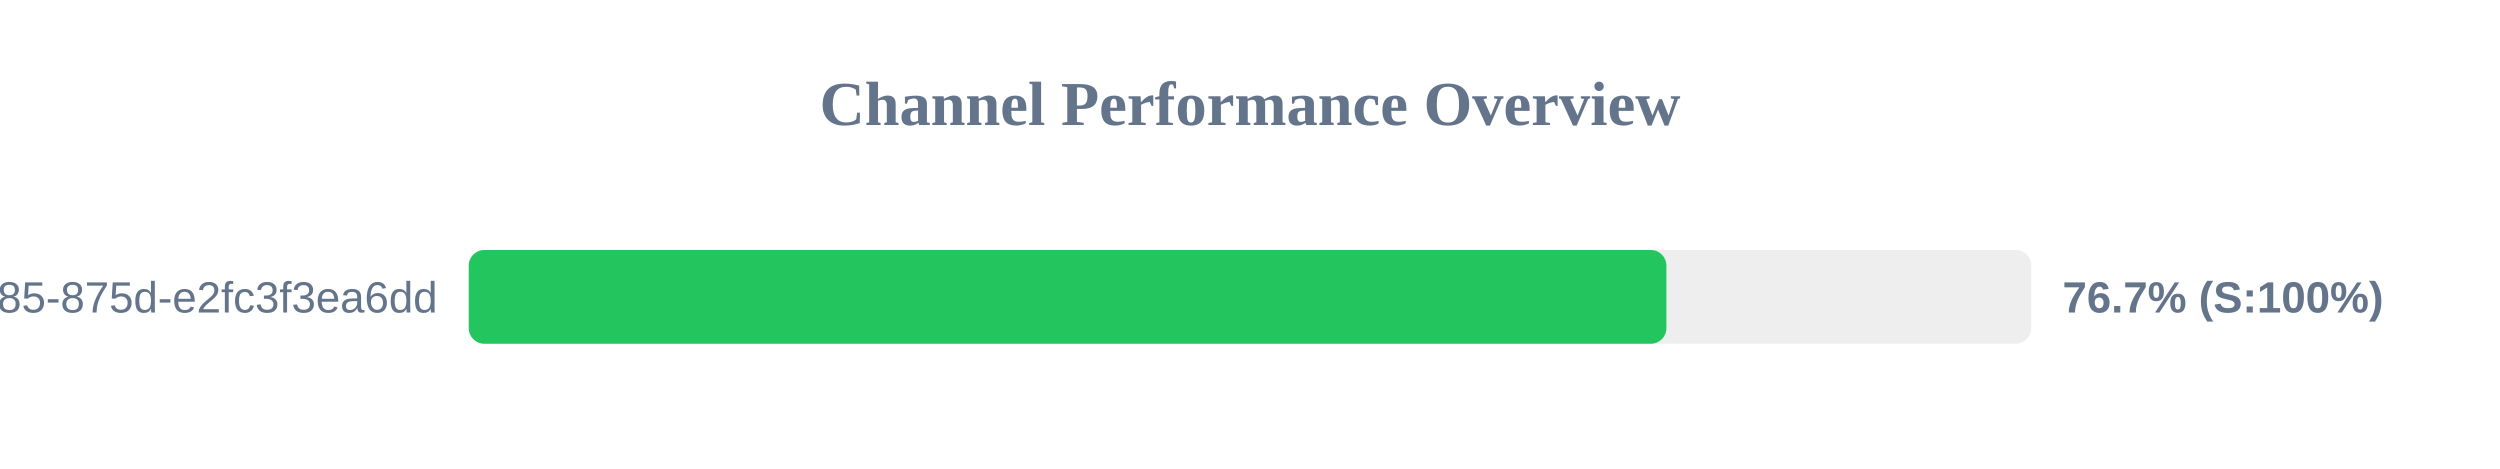
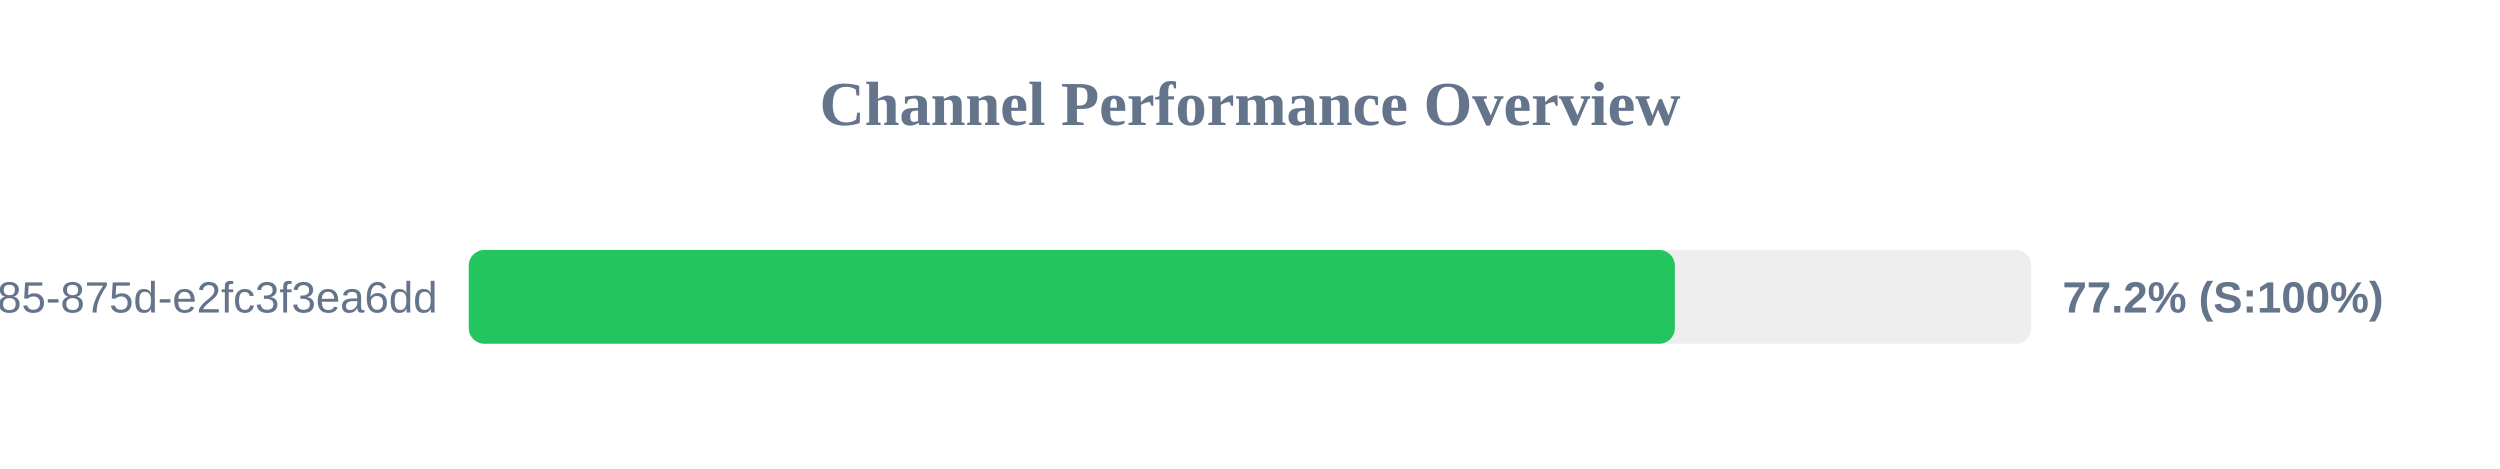
<svg xmlns="http://www.w3.org/2000/svg" width="800" height="150" version="1.1">
  <style>
        .row { font: 14px Arial; fill: #64748b; }
        .score { font: bold 14px Arial; fill: #64748b; }
    </style>
  <text x="400" y="40" text-anchor="middle" font-size="20px" font-weight="bold" fill="#64748b">Channel Performance Overview</text>
  <rect x="150" y="80" width="500" height="30" fill="#eee" rx="5" />
-   <rect x="150" y="80" width="383.25" height="30" fill="#22c55e" rx="5" />
+   <rect x="150" y="80" width="385.95" height="30" fill="#22c55e" rx="5" />
  <text x="140" y="100" text-anchor="end" class="row">?uuid=1045aedf-053c-4585-875d-e2fc3f3ea6dd</text>
-   <text x="660" y="100" text-anchor="start" class="score">76.7% (S:100%)</text>
+   <text x="660" y="100" text-anchor="start" class="score">77.2% (S:100%)</text>
</svg>
